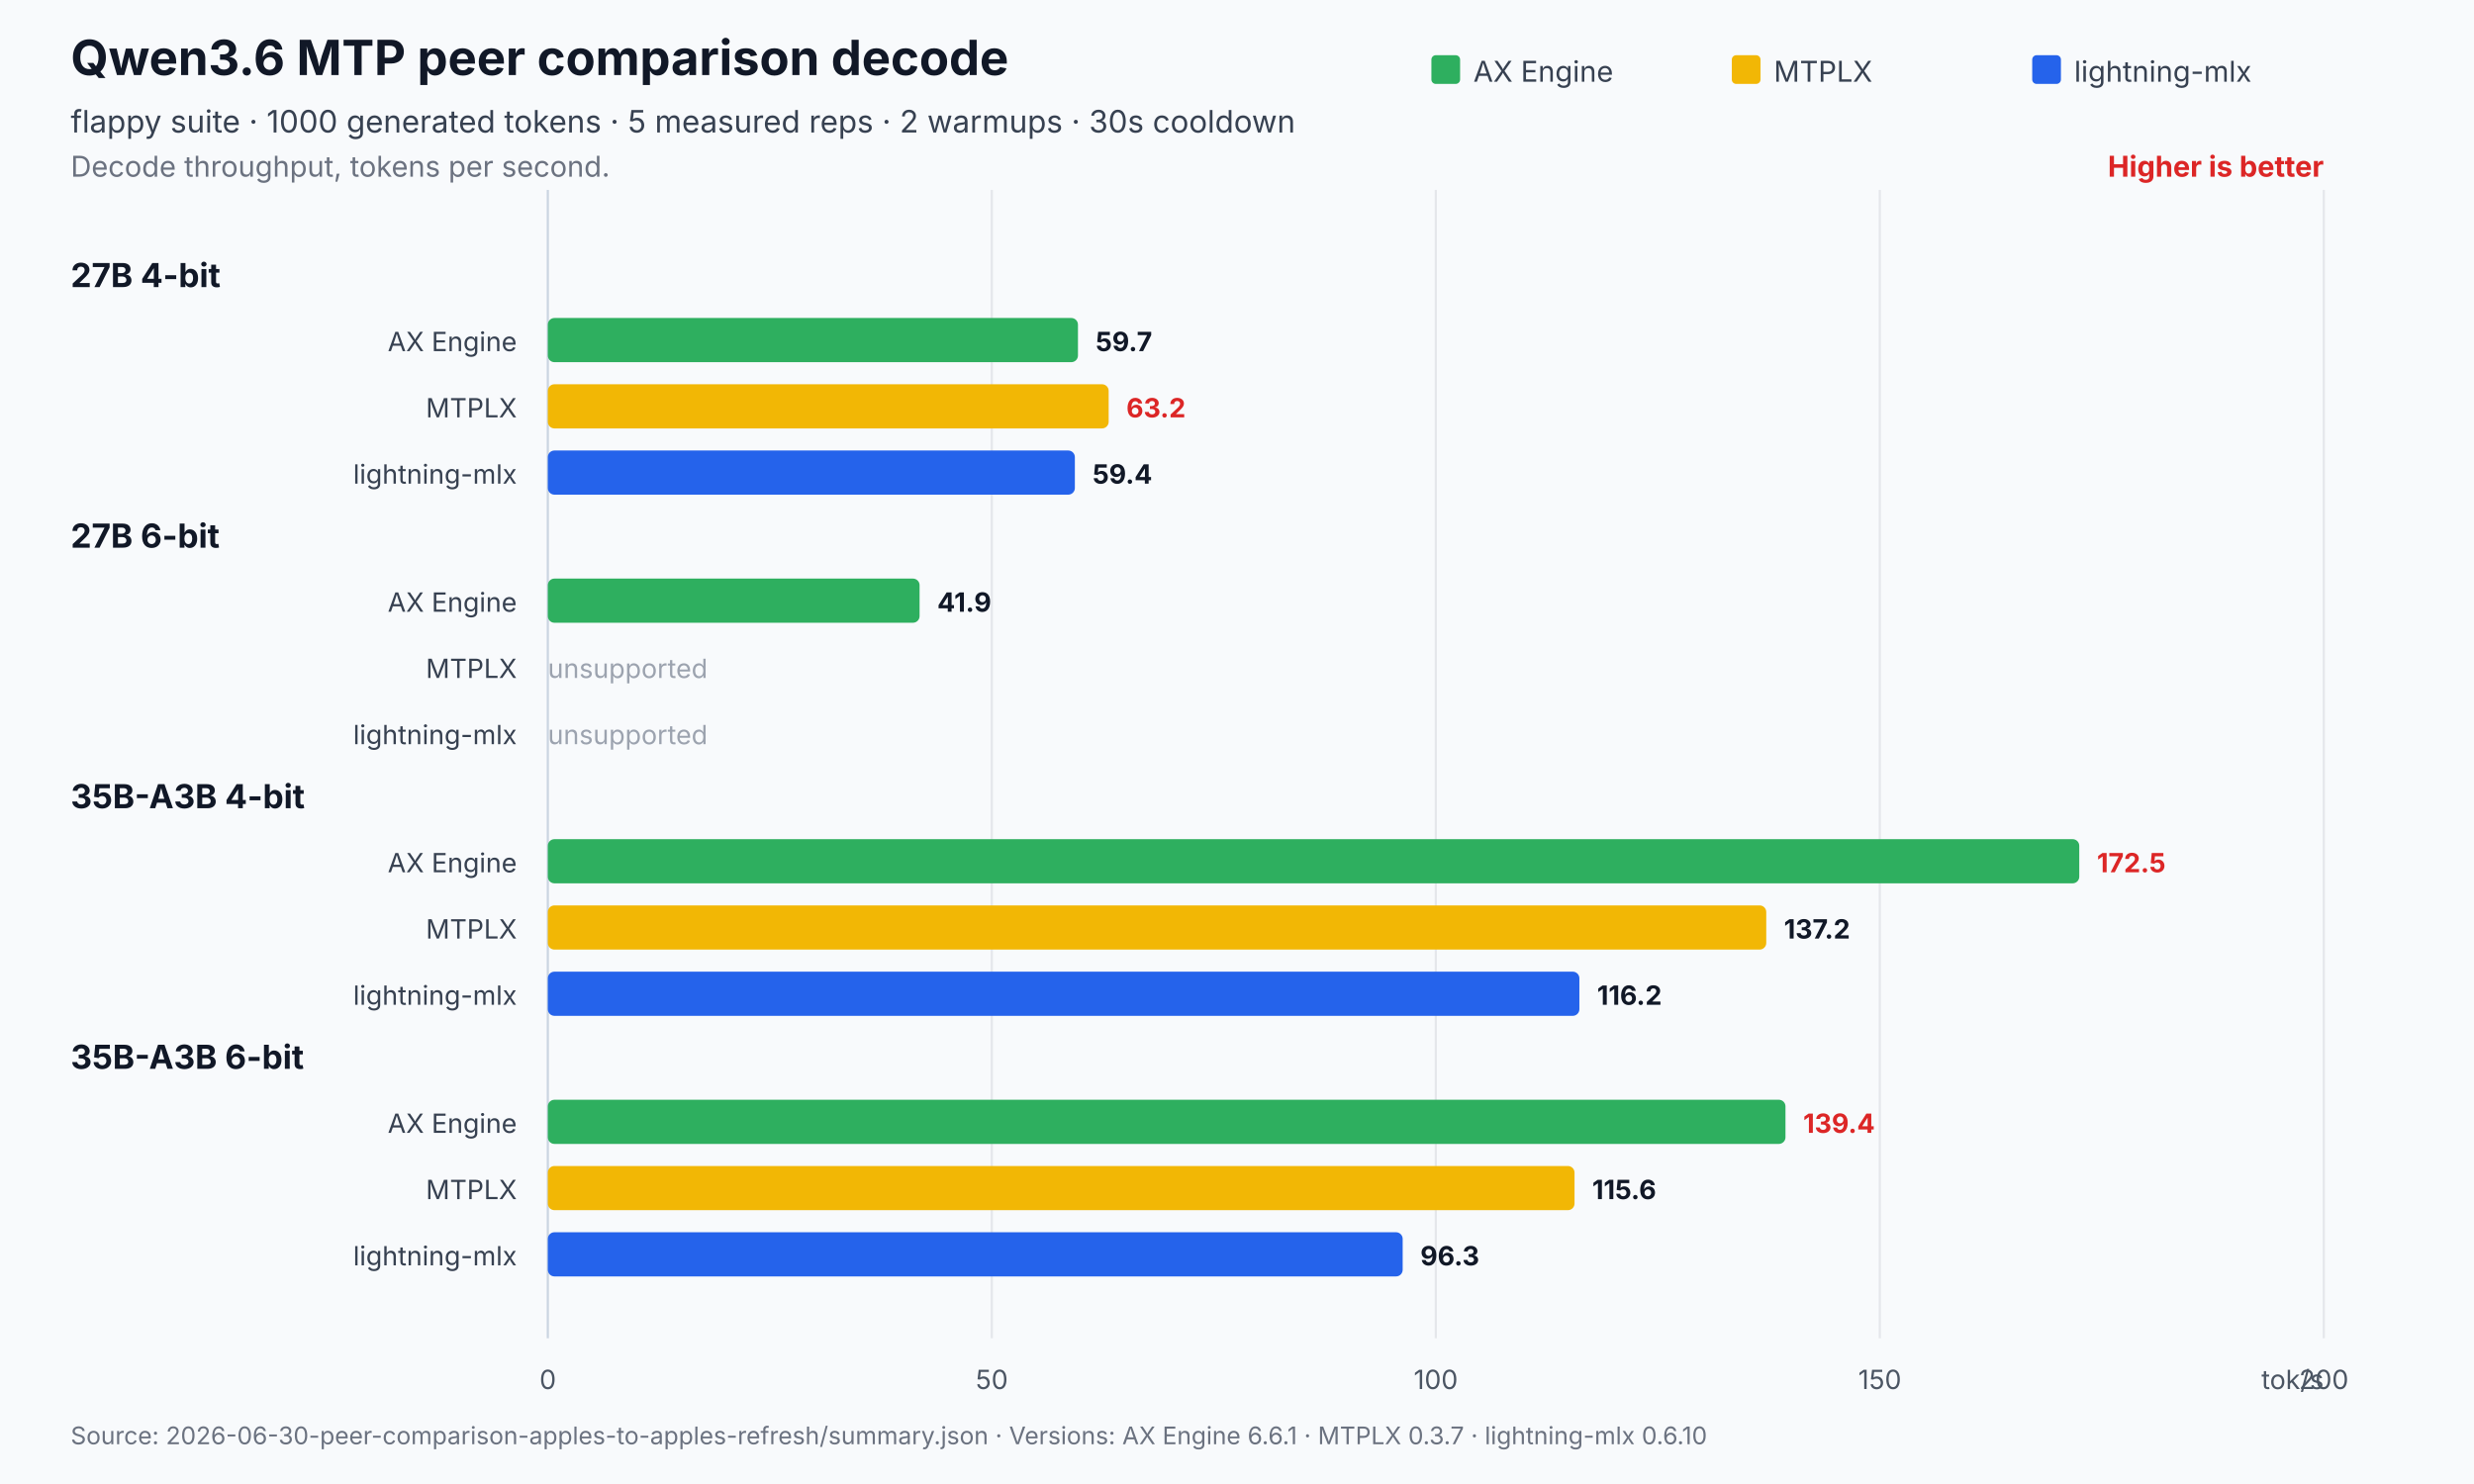
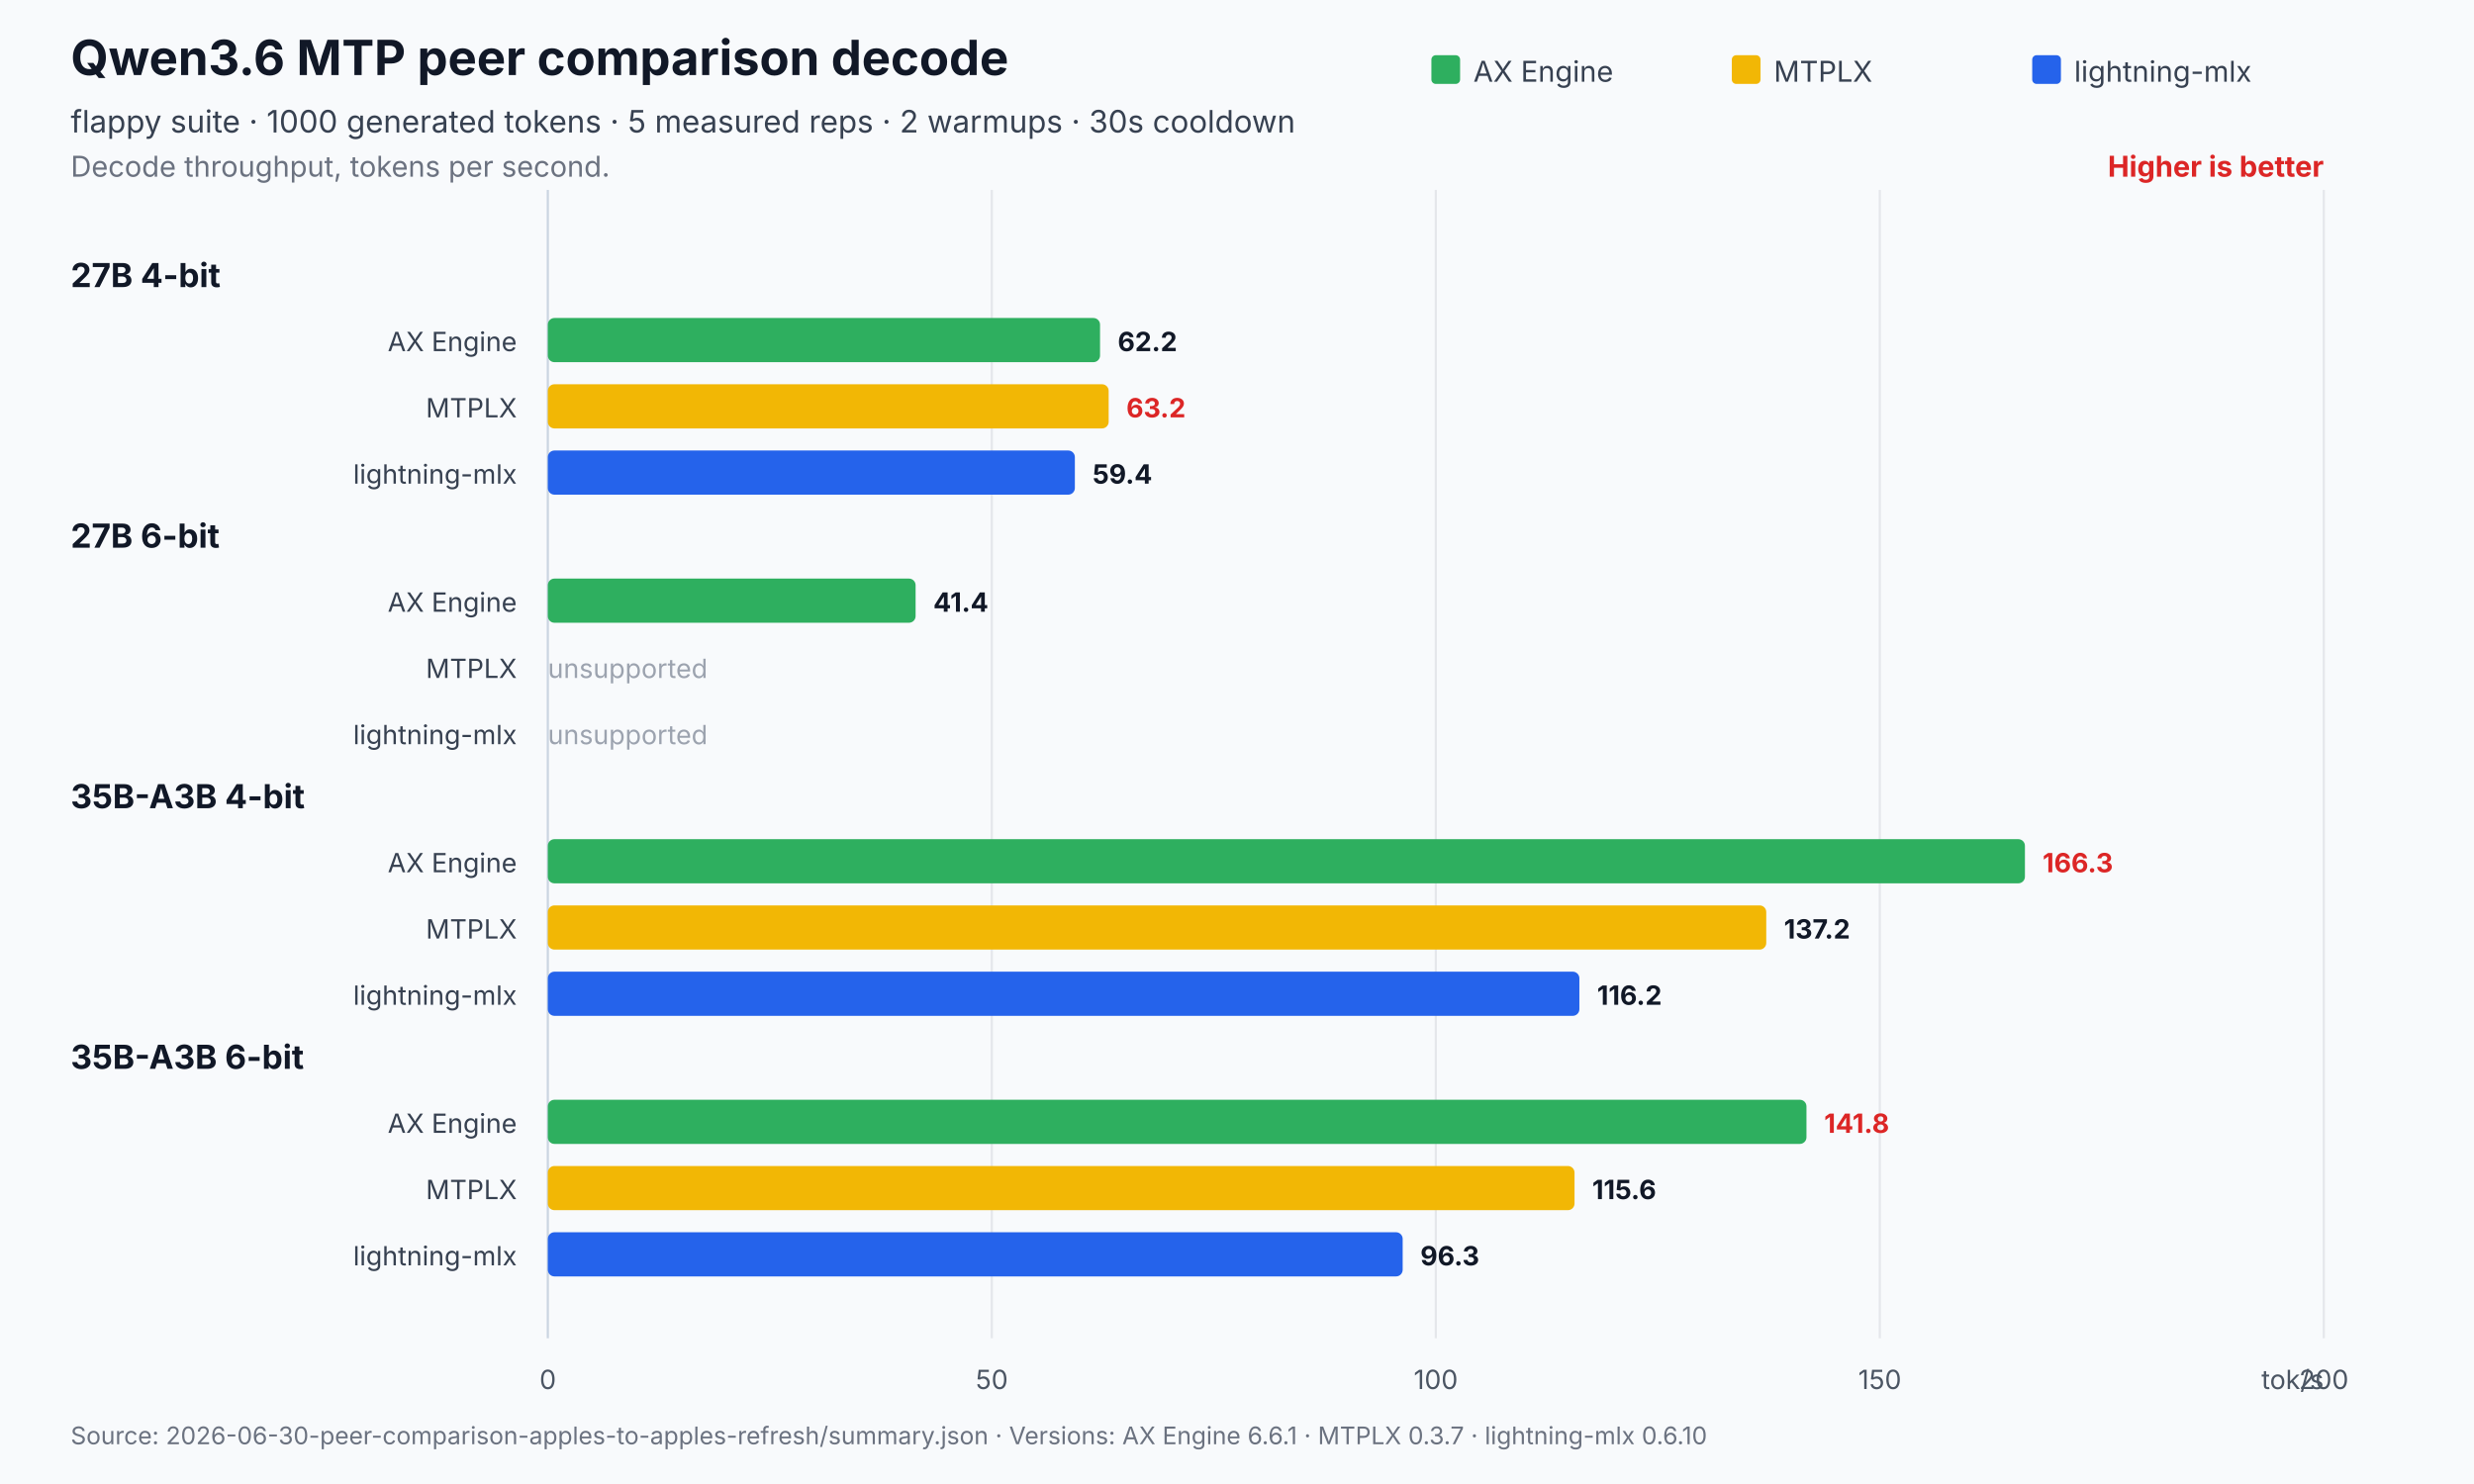
<svg xmlns="http://www.w3.org/2000/svg" width="1120" height="672" viewBox="0 0 1120 672" role="img" aria-labelledby="title desc">
  <rect width="1120" height="672" fill="#f8fafc" />
  <text x="32" y="34" font-family="Inter,Segoe UI,Arial,sans-serif" font-size="22" font-weight="700" fill="#111827">Qwen3.6 MTP peer comparison decode</text>
  <text x="32" y="60" font-family="Inter,Segoe UI,Arial,sans-serif" font-size="14" fill="#374151">flappy suite · 1000 generated tokens · 5 measured reps · 2 warmups · 30s cooldown</text>
  <text x="32" y="80" font-family="Inter,Segoe UI,Arial,sans-serif" font-size="13" fill="#6b7280">Decode throughput, tokens per second.</text>
  <text x="1052.0" y="80" text-anchor="end" font-family="Inter,Segoe UI,Arial,sans-serif" font-size="13" font-weight="700" fill="#dc2626">Higher is better</text>
  <line x1="248.0" y1="86.0" x2="248.0" y2="606" stroke="#cbd5e1" stroke-width="1" />
  <text x="248.0" y="629" text-anchor="middle" font-family="Inter,Segoe UI,Arial,sans-serif" font-size="12" fill="#4b5563">0</text>
  <line x1="449.0" y1="86.0" x2="449.0" y2="606" stroke="#e5e7eb" stroke-width="1" />
  <text x="449.0" y="629" text-anchor="middle" font-family="Inter,Segoe UI,Arial,sans-serif" font-size="12" fill="#4b5563">50</text>
  <line x1="650.0" y1="86.0" x2="650.0" y2="606" stroke="#e5e7eb" stroke-width="1" />
  <text x="650.0" y="629" text-anchor="middle" font-family="Inter,Segoe UI,Arial,sans-serif" font-size="12" fill="#4b5563">100</text>
  <line x1="851.0" y1="86.0" x2="851.0" y2="606" stroke="#e5e7eb" stroke-width="1" />
  <text x="851.0" y="629" text-anchor="middle" font-family="Inter,Segoe UI,Arial,sans-serif" font-size="12" fill="#4b5563">150</text>
  <line x1="1052.0" y1="86.0" x2="1052.0" y2="606" stroke="#e5e7eb" stroke-width="1" />
  <text x="1052.0" y="629" text-anchor="middle" font-family="Inter,Segoe UI,Arial,sans-serif" font-size="12" fill="#4b5563">200</text>
  <text x="1052.0" y="629" text-anchor="end" font-family="Inter,Segoe UI,Arial,sans-serif" font-size="12" fill="#4b5563">tok/s</text>
  <rect x="648.0" y="25" width="13" height="13" rx="2" fill="#2eaf5f" />
  <text x="667.0" y="37" font-family="Inter,Segoe UI,Arial,sans-serif" font-size="13" fill="#374151">AX Engine</text>
  <rect x="784.0" y="25" width="13" height="13" rx="2" fill="#f2b705" />
  <text x="803.0" y="37" font-family="Inter,Segoe UI,Arial,sans-serif" font-size="13" fill="#374151">MTPLX</text>
  <rect x="920.0" y="25" width="13" height="13" rx="2" fill="#2563eb" />
  <text x="939.0" y="37" font-family="Inter,Segoe UI,Arial,sans-serif" font-size="13" fill="#374151">lightning-mlx</text>
  <text x="32" y="130.0" font-family="Inter,Segoe UI,Arial,sans-serif" font-size="15" font-weight="700" fill="#111827">27B 4-bit</text>
  <text x="234.0" y="159.0" text-anchor="end" font-family="Inter,Segoe UI,Arial,sans-serif" font-size="12" fill="#374151">AX Engine</text>
-   <rect x="248.0" y="144.0" width="240.0" height="20.0" rx="3" fill="#2eaf5f" />
-   <text x="496.0" y="159.0" font-family="Inter,Segoe UI,Arial,sans-serif" font-size="12" font-weight="700" fill="#111827">59.7</text>
+   <rect x="248.0" y="144.0" width="250.0" height="20.0" rx="3" fill="#2eaf5f" />
+   <text x="506.0" y="159.0" font-family="Inter,Segoe UI,Arial,sans-serif" font-size="12" font-weight="700" fill="#111827">62.2</text>
  <text x="234.0" y="189.0" text-anchor="end" font-family="Inter,Segoe UI,Arial,sans-serif" font-size="12" fill="#374151">MTPLX</text>
  <rect x="248.0" y="174.0" width="253.9" height="20.0" rx="3" fill="#f2b705" />
  <text x="509.9" y="189.0" font-family="Inter,Segoe UI,Arial,sans-serif" font-size="12" font-weight="700" fill="#dc2626">63.2</text>
  <text x="234.0" y="219.0" text-anchor="end" font-family="Inter,Segoe UI,Arial,sans-serif" font-size="12" fill="#374151">lightning-mlx</text>
  <rect x="248.0" y="204.0" width="238.6" height="20.0" rx="3" fill="#2563eb" />
  <text x="494.6" y="219.0" font-family="Inter,Segoe UI,Arial,sans-serif" font-size="12" font-weight="700" fill="#111827">59.4</text>
  <text x="32" y="248.0" font-family="Inter,Segoe UI,Arial,sans-serif" font-size="15" font-weight="700" fill="#111827">27B 6-bit</text>
  <text x="234.0" y="277.0" text-anchor="end" font-family="Inter,Segoe UI,Arial,sans-serif" font-size="12" fill="#374151">AX Engine</text>
-   <rect x="248.0" y="262.0" width="168.3" height="20.0" rx="3" fill="#2eaf5f" />
-   <text x="424.3" y="277.0" font-family="Inter,Segoe UI,Arial,sans-serif" font-size="12" font-weight="700" fill="#111827">41.9</text>
+   <rect x="248.0" y="262.0" width="166.5" height="20.0" rx="3" fill="#2eaf5f" />
+   <text x="422.5" y="277.0" font-family="Inter,Segoe UI,Arial,sans-serif" font-size="12" font-weight="700" fill="#111827">41.4</text>
  <text x="234.0" y="307.0" text-anchor="end" font-family="Inter,Segoe UI,Arial,sans-serif" font-size="12" fill="#374151">MTPLX</text>
  <text x="248.0" y="307.0" font-family="Inter,Segoe UI,Arial,sans-serif" font-size="12" fill="#9ca3af">unsupported</text>
  <text x="234.0" y="337.0" text-anchor="end" font-family="Inter,Segoe UI,Arial,sans-serif" font-size="12" fill="#374151">lightning-mlx</text>
  <text x="248.0" y="337.0" font-family="Inter,Segoe UI,Arial,sans-serif" font-size="12" fill="#9ca3af">unsupported</text>
  <text x="32" y="366.0" font-family="Inter,Segoe UI,Arial,sans-serif" font-size="15" font-weight="700" fill="#111827">35B-A3B 4-bit</text>
  <text x="234.0" y="395.0" text-anchor="end" font-family="Inter,Segoe UI,Arial,sans-serif" font-size="12" fill="#374151">AX Engine</text>
-   <rect x="248.0" y="380.0" width="693.3" height="20.0" rx="3" fill="#2eaf5f" />
-   <text x="949.3" y="395.0" font-family="Inter,Segoe UI,Arial,sans-serif" font-size="12" font-weight="700" fill="#dc2626">172.5</text>
+   <rect x="248.0" y="380.0" width="668.7" height="20.0" rx="3" fill="#2eaf5f" />
+   <text x="924.7" y="395.0" font-family="Inter,Segoe UI,Arial,sans-serif" font-size="12" font-weight="700" fill="#dc2626">166.3</text>
  <text x="234.0" y="425.0" text-anchor="end" font-family="Inter,Segoe UI,Arial,sans-serif" font-size="12" fill="#374151">MTPLX</text>
  <rect x="248.0" y="410.0" width="551.6" height="20.0" rx="3" fill="#f2b705" />
  <text x="807.6" y="425.0" font-family="Inter,Segoe UI,Arial,sans-serif" font-size="12" font-weight="700" fill="#111827">137.2</text>
  <text x="234.0" y="455.0" text-anchor="end" font-family="Inter,Segoe UI,Arial,sans-serif" font-size="12" fill="#374151">lightning-mlx</text>
  <rect x="248.0" y="440.0" width="467.0" height="20.0" rx="3" fill="#2563eb" />
  <text x="723.0" y="455.0" font-family="Inter,Segoe UI,Arial,sans-serif" font-size="12" font-weight="700" fill="#111827">116.2</text>
  <text x="32" y="484.0" font-family="Inter,Segoe UI,Arial,sans-serif" font-size="15" font-weight="700" fill="#111827">35B-A3B 6-bit</text>
  <text x="234.0" y="513.0" text-anchor="end" font-family="Inter,Segoe UI,Arial,sans-serif" font-size="12" fill="#374151">AX Engine</text>
-   <rect x="248.0" y="498.0" width="560.3" height="20.0" rx="3" fill="#2eaf5f" />
-   <text x="816.3" y="513.0" font-family="Inter,Segoe UI,Arial,sans-serif" font-size="12" font-weight="700" fill="#dc2626">139.4</text>
+   <rect x="248.0" y="498.0" width="569.8" height="20.0" rx="3" fill="#2eaf5f" />
+   <text x="825.8" y="513.0" font-family="Inter,Segoe UI,Arial,sans-serif" font-size="12" font-weight="700" fill="#dc2626">141.8</text>
  <text x="234.0" y="543.0" text-anchor="end" font-family="Inter,Segoe UI,Arial,sans-serif" font-size="12" fill="#374151">MTPLX</text>
  <rect x="248.0" y="528.0" width="464.8" height="20.0" rx="3" fill="#f2b705" />
  <text x="720.8" y="543.0" font-family="Inter,Segoe UI,Arial,sans-serif" font-size="12" font-weight="700" fill="#111827">115.6</text>
  <text x="234.0" y="573.0" text-anchor="end" font-family="Inter,Segoe UI,Arial,sans-serif" font-size="12" fill="#374151">lightning-mlx</text>
  <rect x="248.0" y="558.0" width="387.0" height="20.0" rx="3" fill="#2563eb" />
  <text x="643.0" y="573.0" font-family="Inter,Segoe UI,Arial,sans-serif" font-size="12" font-weight="700" fill="#111827">96.3</text>
  <text x="32" y="654" font-family="Inter,Segoe UI,Arial,sans-serif" font-size="11" fill="#6b7280">Source: 2026-06-30-peer-comparison-apples-to-apples-refresh/summary.json   ·   Versions: AX Engine 6.6.1 · MTPLX 0.3.7 · lightning-mlx 0.6.10</text>
</svg>
